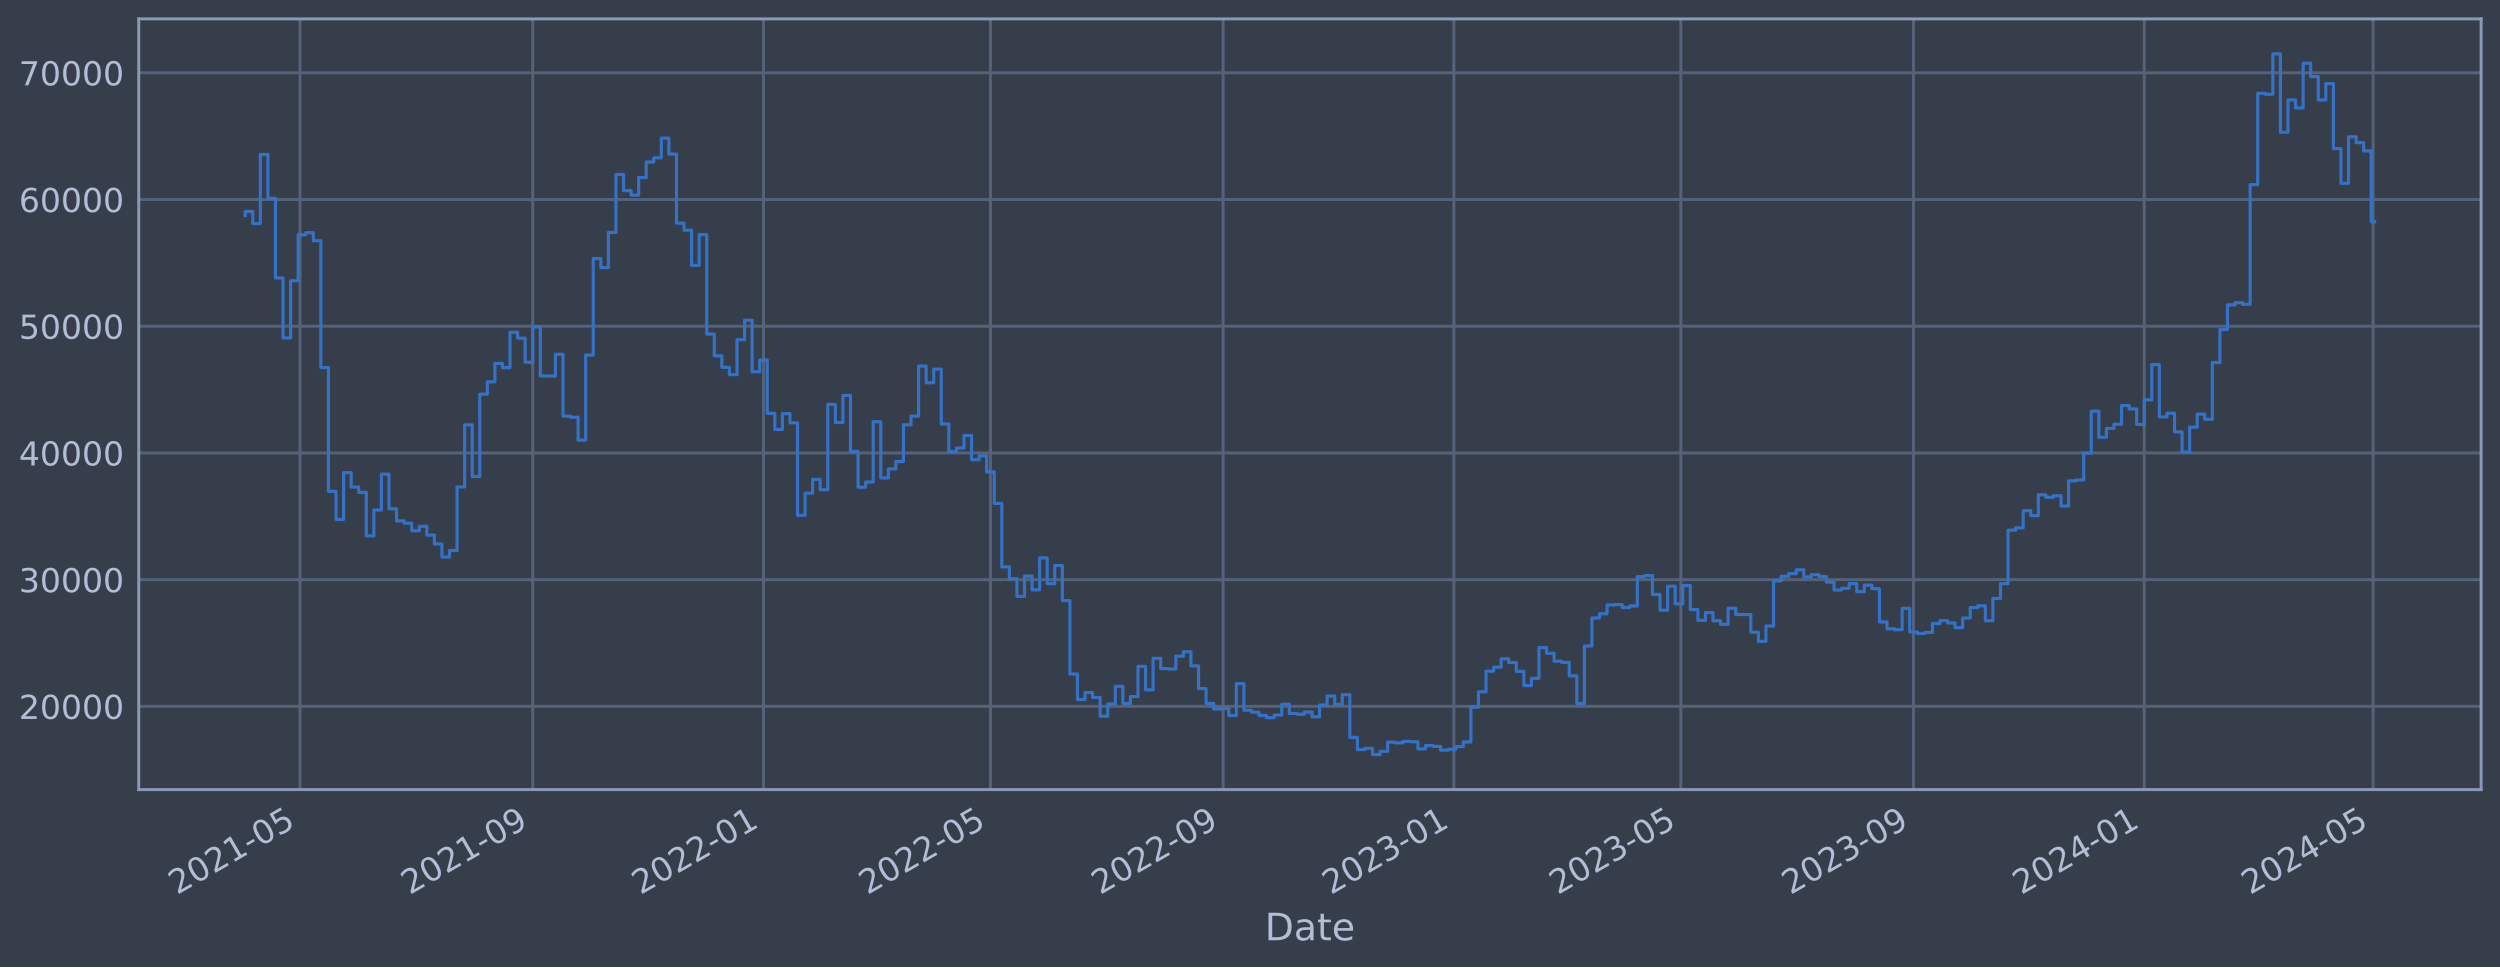
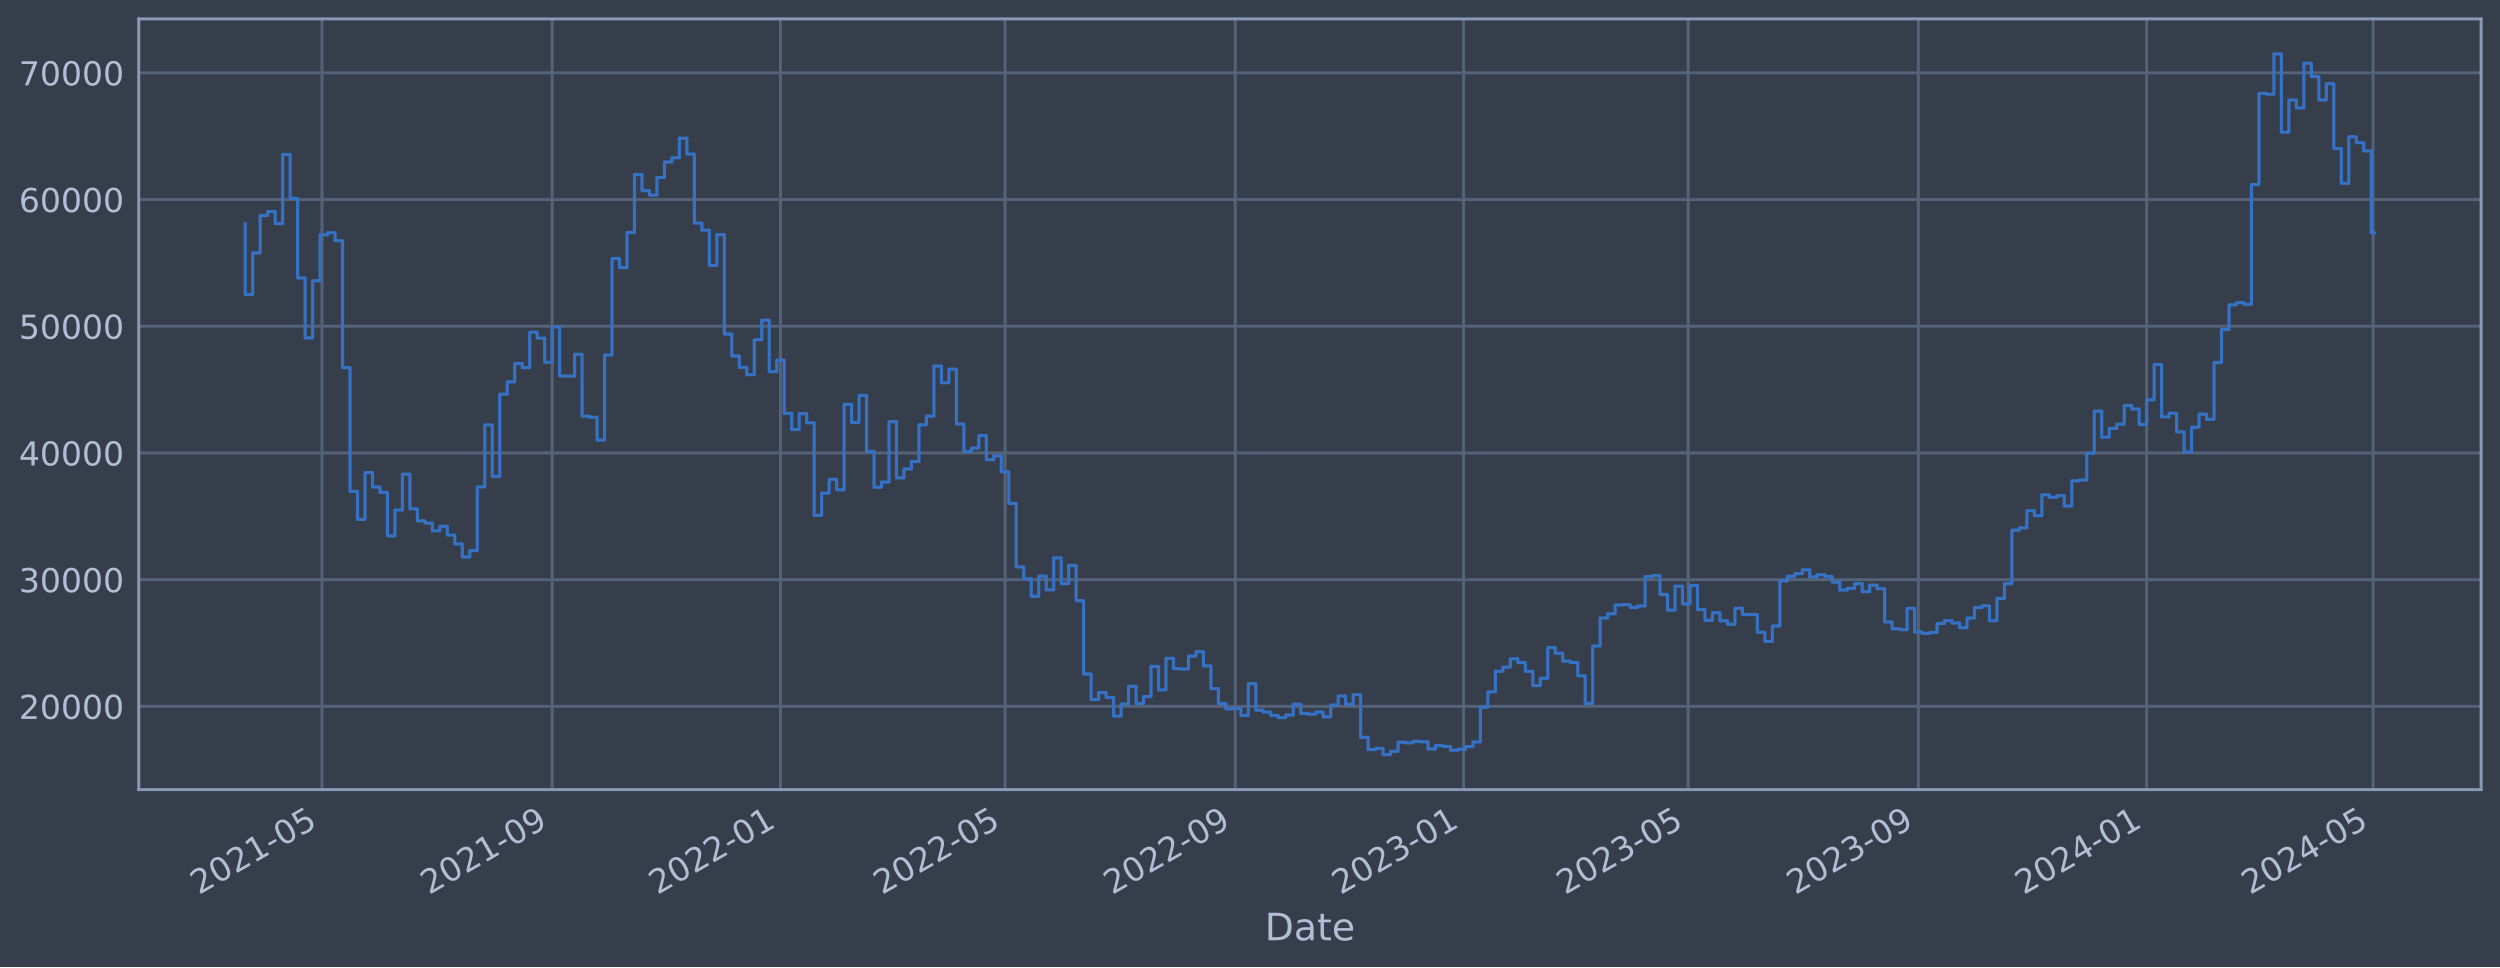
<svg xmlns="http://www.w3.org/2000/svg" xmlns:xlink="http://www.w3.org/1999/xlink" width="952.884pt" height="368.58pt" viewBox="0 0 952.884 368.58" version="1.1">
  <defs>
    <style type="text/css">*{stroke-linejoin: round; stroke-linecap: butt}</style>
  </defs>
  <g id="figure_1">
    <g id="patch_1">
      <path d="M 0 368.58  L 952.884 368.58  L 952.884 0  L 0 0  z " style="fill: #373e4b" />
    </g>
    <g id="axes_1">
      <g id="patch_2">
        <path d="M 52.884 300.96  L 945.684 300.96  L 945.684 7.2  L 52.884 7.2  z " style="fill: #373e4b" />
      </g>
      <g id="matplotlib.axis_1">
        <g id="xtick_1">
          <g id="line2d_1">
-             <path d="M 114.373 300.96  L 114.373 7.2  " clip-path="url(#p93cffb461b)" style="fill: none; stroke: #546379; stroke-width: 1.12; stroke-linecap: square" />
+             <path d="M 122.712 300.96  L 122.712 7.2  " clip-path="url(#p3ef4aa425c)" style="fill: none; stroke: #546379; stroke-width: 1.12; stroke-linecap: square" />
          </g>
          <g id="line2d_2" />
          <g id="text_1">
-             <g style="fill: #b1bed6" transform="translate(67.46941 341.1745) rotate(-30) scale(0.126 -0.126)">
+             <g style="fill: #b1bed6" transform="translate(75.80874 341.1745) rotate(-30) scale(0.126 -0.126)">
              <defs>
                <path id="DejaVuSans-32" d="M 1228 531  L 3431 531  L 3431 0  L 469 0  L 469 531  Q 828 903 1448 1529  Q 2069 2156 2228 2338  Q 2531 2678 2651 2914  Q 2772 3150 2772 3378  Q 2772 3750 2511 3984  Q 2250 4219 1831 4219  Q 1534 4219 1204 4116  Q 875 4013 500 3803  L 500 4441  Q 881 4594 1212 4672  Q 1544 4750 1819 4750  Q 2544 4750 2975 4387  Q 3406 4025 3406 3419  Q 3406 3131 3298 2873  Q 3191 2616 2906 2266  Q 2828 2175 2409 1742  Q 1991 1309 1228 531  z " transform="scale(0.015625)" />
                <path id="DejaVuSans-30" d="M 2034 4250  Q 1547 4250 1301 3770  Q 1056 3291 1056 2328  Q 1056 1369 1301 889  Q 1547 409 2034 409  Q 2525 409 2770 889  Q 3016 1369 3016 2328  Q 3016 3291 2770 3770  Q 2525 4250 2034 4250  z M 2034 4750  Q 2819 4750 3233 4129  Q 3647 3509 3647 2328  Q 3647 1150 3233 529  Q 2819 -91 2034 -91  Q 1250 -91 836 529  Q 422 1150 422 2328  Q 422 3509 836 4129  Q 1250 4750 2034 4750  z " transform="scale(0.015625)" />
                <path id="DejaVuSans-31" d="M 794 531  L 1825 531  L 1825 4091  L 703 3866  L 703 4441  L 1819 4666  L 2450 4666  L 2450 531  L 3481 531  L 3481 0  L 794 0  L 794 531  z " transform="scale(0.015625)" />
                <path id="DejaVuSans-2d" d="M 313 2009  L 1997 2009  L 1997 1497  L 313 1497  L 313 2009  z " transform="scale(0.015625)" />
                <path id="DejaVuSans-35" d="M 691 4666  L 3169 4666  L 3169 4134  L 1269 4134  L 1269 2991  Q 1406 3038 1543 3061  Q 1681 3084 1819 3084  Q 2600 3084 3056 2656  Q 3513 2228 3513 1497  Q 3513 744 3044 326  Q 2575 -91 1722 -91  Q 1428 -91 1123 -41  Q 819 9 494 109  L 494 744  Q 775 591 1075 516  Q 1375 441 1709 441  Q 2250 441 2565 725  Q 2881 1009 2881 1497  Q 2881 1984 2565 2268  Q 2250 2553 1709 2553  Q 1456 2553 1204 2497  Q 953 2441 691 2322  L 691 4666  z " transform="scale(0.015625)" />
              </defs>
              <use xlink:href="#DejaVuSans-32" />
              <use xlink:href="#DejaVuSans-30" x="63.623" />
              <use xlink:href="#DejaVuSans-32" x="127.246" />
              <use xlink:href="#DejaVuSans-31" x="190.869" />
              <use xlink:href="#DejaVuSans-2d" x="254.492" />
              <use xlink:href="#DejaVuSans-30" x="290.576" />
              <use xlink:href="#DejaVuSans-35" x="354.199" />
            </g>
          </g>
        </g>
        <g id="xtick_2">
          <g id="line2d_3">
-             <path d="M 203.048 300.96  L 203.048 7.2  " clip-path="url(#p93cffb461b)" style="fill: none; stroke: #546379; stroke-width: 1.12; stroke-linecap: square" />
+             <path d="M 210.451 300.96  L 210.451 7.2  " clip-path="url(#p3ef4aa425c)" style="fill: none; stroke: #546379; stroke-width: 1.12; stroke-linecap: square" />
          </g>
          <g id="line2d_4" />
          <g id="text_2">
-             <g style="fill: #b1bed6" transform="translate(156.1444 341.1745) rotate(-30) scale(0.126 -0.126)">
+             <g style="fill: #b1bed6" transform="translate(163.5481 341.1745) rotate(-30) scale(0.126 -0.126)">
              <defs>
                <path id="DejaVuSans-39" d="M 703 97  L 703 672  Q 941 559 1184 500  Q 1428 441 1663 441  Q 2288 441 2617 861  Q 2947 1281 2994 2138  Q 2813 1869 2534 1725  Q 2256 1581 1919 1581  Q 1219 1581 811 2004  Q 403 2428 403 3163  Q 403 3881 828 4315  Q 1253 4750 1959 4750  Q 2769 4750 3195 4129  Q 3622 3509 3622 2328  Q 3622 1225 3098 567  Q 2575 -91 1691 -91  Q 1453 -91 1209 -44  Q 966 3 703 97  z M 1959 2075  Q 2384 2075 2632 2365  Q 2881 2656 2881 3163  Q 2881 3666 2632 3958  Q 2384 4250 1959 4250  Q 1534 4250 1286 3958  Q 1038 3666 1038 3163  Q 1038 2656 1286 2365  Q 1534 2075 1959 2075  z " transform="scale(0.015625)" />
              </defs>
              <use xlink:href="#DejaVuSans-32" />
              <use xlink:href="#DejaVuSans-30" x="63.623" />
              <use xlink:href="#DejaVuSans-32" x="127.246" />
              <use xlink:href="#DejaVuSans-31" x="190.869" />
              <use xlink:href="#DejaVuSans-2d" x="254.492" />
              <use xlink:href="#DejaVuSans-30" x="290.576" />
              <use xlink:href="#DejaVuSans-39" x="354.199" />
            </g>
          </g>
        </g>
        <g id="xtick_3">
          <g id="line2d_5">
-             <path d="M 291.002 300.96  L 291.002 7.2  " clip-path="url(#p93cffb461b)" style="fill: none; stroke: #546379; stroke-width: 1.12; stroke-linecap: square" />
+             <path d="M 297.477 300.96  L 297.477 7.2  " clip-path="url(#p3ef4aa425c)" style="fill: none; stroke: #546379; stroke-width: 1.12; stroke-linecap: square" />
          </g>
          <g id="line2d_6" />
          <g id="text_3">
-             <g style="fill: #b1bed6" transform="translate(244.0985 341.1745) rotate(-30) scale(0.126 -0.126)">
+             <g style="fill: #b1bed6" transform="translate(250.5741 341.1745) rotate(-30) scale(0.126 -0.126)">
              <use xlink:href="#DejaVuSans-32" />
              <use xlink:href="#DejaVuSans-30" x="63.623" />
              <use xlink:href="#DejaVuSans-32" x="127.246" />
              <use xlink:href="#DejaVuSans-32" x="190.869" />
              <use xlink:href="#DejaVuSans-2d" x="254.492" />
              <use xlink:href="#DejaVuSans-30" x="290.576" />
              <use xlink:href="#DejaVuSans-31" x="354.199" />
            </g>
          </g>
        </g>
        <g id="xtick_4">
          <g id="line2d_7">
-             <path d="M 377.514 300.96  L 377.514 7.2  " clip-path="url(#p93cffb461b)" style="fill: none; stroke: #546379; stroke-width: 1.12; stroke-linecap: square" />
+             <path d="M 383.077 300.96  L 383.077 7.2  " clip-path="url(#p3ef4aa425c)" style="fill: none; stroke: #546379; stroke-width: 1.12; stroke-linecap: square" />
          </g>
          <g id="line2d_8" />
          <g id="text_4">
-             <g style="fill: #b1bed6" transform="translate(330.6108 341.1745) rotate(-30) scale(0.126 -0.126)">
+             <g style="fill: #b1bed6" transform="translate(336.1734 341.1745) rotate(-30) scale(0.126 -0.126)">
              <use xlink:href="#DejaVuSans-32" />
              <use xlink:href="#DejaVuSans-30" x="63.623" />
              <use xlink:href="#DejaVuSans-32" x="127.246" />
              <use xlink:href="#DejaVuSans-32" x="190.869" />
              <use xlink:href="#DejaVuSans-2d" x="254.492" />
              <use xlink:href="#DejaVuSans-30" x="290.576" />
              <use xlink:href="#DejaVuSans-35" x="354.199" />
            </g>
          </g>
        </g>
        <g id="xtick_5">
          <g id="line2d_9">
-             <path d="M 466.189 300.96  L 466.189 7.2  " clip-path="url(#p93cffb461b)" style="fill: none; stroke: #546379; stroke-width: 1.12; stroke-linecap: square" />
+             <path d="M 470.816 300.96  L 470.816 7.2  " clip-path="url(#p3ef4aa425c)" style="fill: none; stroke: #546379; stroke-width: 1.12; stroke-linecap: square" />
          </g>
          <g id="line2d_10" />
          <g id="text_5">
-             <g style="fill: #b1bed6" transform="translate(419.2858 341.1745) rotate(-30) scale(0.126 -0.126)">
+             <g style="fill: #b1bed6" transform="translate(423.9127 341.1745) rotate(-30) scale(0.126 -0.126)">
              <use xlink:href="#DejaVuSans-32" />
              <use xlink:href="#DejaVuSans-30" x="63.623" />
              <use xlink:href="#DejaVuSans-32" x="127.246" />
              <use xlink:href="#DejaVuSans-32" x="190.869" />
              <use xlink:href="#DejaVuSans-2d" x="254.492" />
              <use xlink:href="#DejaVuSans-30" x="290.576" />
              <use xlink:href="#DejaVuSans-39" x="354.199" />
            </g>
          </g>
        </g>
        <g id="xtick_6">
          <g id="line2d_11">
-             <path d="M 554.143 300.96  L 554.143 7.2  " clip-path="url(#p93cffb461b)" style="fill: none; stroke: #546379; stroke-width: 1.12; stroke-linecap: square" />
+             <path d="M 557.842 300.96  L 557.842 7.2  " clip-path="url(#p3ef4aa425c)" style="fill: none; stroke: #546379; stroke-width: 1.12; stroke-linecap: square" />
          </g>
          <g id="line2d_12" />
          <g id="text_6">
-             <g style="fill: #b1bed6" transform="translate(507.2399 341.1745) rotate(-30) scale(0.126 -0.126)">
+             <g style="fill: #b1bed6" transform="translate(510.9387 341.1745) rotate(-30) scale(0.126 -0.126)">
              <defs>
                <path id="DejaVuSans-33" d="M 2597 2516  Q 3050 2419 3304 2112  Q 3559 1806 3559 1356  Q 3559 666 3084 287  Q 2609 -91 1734 -91  Q 1441 -91 1130 -33  Q 819 25 488 141  L 488 750  Q 750 597 1062 519  Q 1375 441 1716 441  Q 2309 441 2620 675  Q 2931 909 2931 1356  Q 2931 1769 2642 2001  Q 2353 2234 1838 2234  L 1294 2234  L 1294 2753  L 1863 2753  Q 2328 2753 2575 2939  Q 2822 3125 2822 3475  Q 2822 3834 2567 4026  Q 2313 4219 1838 4219  Q 1578 4219 1281 4162  Q 984 4106 628 3988  L 628 4550  Q 988 4650 1302 4700  Q 1616 4750 1894 4750  Q 2613 4750 3031 4423  Q 3450 4097 3450 3541  Q 3450 3153 3228 2886  Q 3006 2619 2597 2516  z " transform="scale(0.015625)" />
              </defs>
              <use xlink:href="#DejaVuSans-32" />
              <use xlink:href="#DejaVuSans-30" x="63.623" />
              <use xlink:href="#DejaVuSans-32" x="127.246" />
              <use xlink:href="#DejaVuSans-33" x="190.869" />
              <use xlink:href="#DejaVuSans-2d" x="254.492" />
              <use xlink:href="#DejaVuSans-30" x="290.576" />
              <use xlink:href="#DejaVuSans-31" x="354.199" />
            </g>
          </g>
        </g>
        <g id="xtick_7">
          <g id="line2d_13">
-             <path d="M 640.655 300.96  L 640.655 7.2  " clip-path="url(#p93cffb461b)" style="fill: none; stroke: #546379; stroke-width: 1.12; stroke-linecap: square" />
+             <path d="M 643.441 300.96  L 643.441 7.2  " clip-path="url(#p3ef4aa425c)" style="fill: none; stroke: #546379; stroke-width: 1.12; stroke-linecap: square" />
          </g>
          <g id="line2d_14" />
          <g id="text_7">
-             <g style="fill: #b1bed6" transform="translate(593.7521 341.1745) rotate(-30) scale(0.126 -0.126)">
+             <g style="fill: #b1bed6" transform="translate(596.5381 341.1745) rotate(-30) scale(0.126 -0.126)">
              <use xlink:href="#DejaVuSans-32" />
              <use xlink:href="#DejaVuSans-30" x="63.623" />
              <use xlink:href="#DejaVuSans-32" x="127.246" />
              <use xlink:href="#DejaVuSans-33" x="190.869" />
              <use xlink:href="#DejaVuSans-2d" x="254.492" />
              <use xlink:href="#DejaVuSans-30" x="290.576" />
              <use xlink:href="#DejaVuSans-35" x="354.199" />
            </g>
          </g>
        </g>
        <g id="xtick_8">
          <g id="line2d_15">
-             <path d="M 729.33 300.96  L 729.33 7.2  " clip-path="url(#p93cffb461b)" style="fill: none; stroke: #546379; stroke-width: 1.12; stroke-linecap: square" />
+             <path d="M 731.181 300.96  L 731.181 7.2  " clip-path="url(#p3ef4aa425c)" style="fill: none; stroke: #546379; stroke-width: 1.12; stroke-linecap: square" />
          </g>
          <g id="line2d_16" />
          <g id="text_8">
-             <g style="fill: #b1bed6" transform="translate(682.4271 341.1745) rotate(-30) scale(0.126 -0.126)">
+             <g style="fill: #b1bed6" transform="translate(684.2774 341.1745) rotate(-30) scale(0.126 -0.126)">
              <use xlink:href="#DejaVuSans-32" />
              <use xlink:href="#DejaVuSans-30" x="63.623" />
              <use xlink:href="#DejaVuSans-32" x="127.246" />
              <use xlink:href="#DejaVuSans-33" x="190.869" />
              <use xlink:href="#DejaVuSans-2d" x="254.492" />
              <use xlink:href="#DejaVuSans-30" x="290.576" />
              <use xlink:href="#DejaVuSans-39" x="354.199" />
            </g>
          </g>
        </g>
        <g id="xtick_9">
          <g id="line2d_17">
-             <path d="M 817.284 300.96  L 817.284 7.2  " clip-path="url(#p93cffb461b)" style="fill: none; stroke: #546379; stroke-width: 1.12; stroke-linecap: square" />
+             <path d="M 818.207 300.96  L 818.207 7.2  " clip-path="url(#p3ef4aa425c)" style="fill: none; stroke: #546379; stroke-width: 1.12; stroke-linecap: square" />
          </g>
          <g id="line2d_18" />
          <g id="text_9">
-             <g style="fill: #b1bed6" transform="translate(770.3812 341.1745) rotate(-30) scale(0.126 -0.126)">
+             <g style="fill: #b1bed6" transform="translate(771.3034 341.1745) rotate(-30) scale(0.126 -0.126)">
              <defs>
                <path id="DejaVuSans-34" d="M 2419 4116  L 825 1625  L 2419 1625  L 2419 4116  z M 2253 4666  L 3047 4666  L 3047 1625  L 3713 1625  L 3713 1100  L 3047 1100  L 3047 0  L 2419 0  L 2419 1100  L 313 1100  L 313 1709  L 2253 4666  z " transform="scale(0.015625)" />
              </defs>
              <use xlink:href="#DejaVuSans-32" />
              <use xlink:href="#DejaVuSans-30" x="63.623" />
              <use xlink:href="#DejaVuSans-32" x="127.246" />
              <use xlink:href="#DejaVuSans-34" x="190.869" />
              <use xlink:href="#DejaVuSans-2d" x="254.492" />
              <use xlink:href="#DejaVuSans-30" x="290.576" />
              <use xlink:href="#DejaVuSans-31" x="354.199" />
            </g>
          </g>
        </g>
        <g id="xtick_10">
          <g id="line2d_19">
-             <path d="M 904.518 300.96  L 904.518 7.2  " clip-path="url(#p93cffb461b)" style="fill: none; stroke: #546379; stroke-width: 1.12; stroke-linecap: square" />
+             <path d="M 904.519 300.96  L 904.519 7.2  " clip-path="url(#p3ef4aa425c)" style="fill: none; stroke: #546379; stroke-width: 1.12; stroke-linecap: square" />
          </g>
          <g id="line2d_20" />
          <g id="text_10">
-             <g style="fill: #b1bed6" transform="translate(857.6144 341.1745) rotate(-30) scale(0.126 -0.126)">
+             <g style="fill: #b1bed6" transform="translate(857.6161 341.1745) rotate(-30) scale(0.126 -0.126)">
              <use xlink:href="#DejaVuSans-32" />
              <use xlink:href="#DejaVuSans-30" x="63.623" />
              <use xlink:href="#DejaVuSans-32" x="127.246" />
              <use xlink:href="#DejaVuSans-34" x="190.869" />
              <use xlink:href="#DejaVuSans-2d" x="254.492" />
              <use xlink:href="#DejaVuSans-30" x="290.576" />
              <use xlink:href="#DejaVuSans-35" x="354.199" />
            </g>
          </g>
        </g>
        <g id="text_11">
          <g style="fill: #b1bed6" transform="translate(482.0746 358.3856) scale(0.144 -0.144)">
            <defs>
              <path id="DejaVuSans-44" d="M 1259 4147  L 1259 519  L 2022 519  Q 2988 519 3436 956  Q 3884 1394 3884 2338  Q 3884 3275 3436 3711  Q 2988 4147 2022 4147  L 1259 4147  z M 628 4666  L 1925 4666  Q 3281 4666 3915 4102  Q 4550 3538 4550 2338  Q 4550 1131 3912 565  Q 3275 0 1925 0  L 628 0  L 628 4666  z " transform="scale(0.015625)" />
              <path id="DejaVuSans-61" d="M 2194 1759  Q 1497 1759 1228 1600  Q 959 1441 959 1056  Q 959 750 1161 570  Q 1363 391 1709 391  Q 2188 391 2477 730  Q 2766 1069 2766 1631  L 2766 1759  L 2194 1759  z M 3341 1997  L 3341 0  L 2766 0  L 2766 531  Q 2569 213 2275 61  Q 1981 -91 1556 -91  Q 1019 -91 701 211  Q 384 513 384 1019  Q 384 1609 779 1909  Q 1175 2209 1959 2209  L 2766 2209  L 2766 2266  Q 2766 2663 2505 2880  Q 2244 3097 1772 3097  Q 1472 3097 1187 3025  Q 903 2953 641 2809  L 641 3341  Q 956 3463 1253 3523  Q 1550 3584 1831 3584  Q 2591 3584 2966 3190  Q 3341 2797 3341 1997  z " transform="scale(0.015625)" />
              <path id="DejaVuSans-74" d="M 1172 4494  L 1172 3500  L 2356 3500  L 2356 3053  L 1172 3053  L 1172 1153  Q 1172 725 1289 603  Q 1406 481 1766 481  L 2356 481  L 2356 0  L 1766 0  Q 1100 0 847 248  Q 594 497 594 1153  L 594 3053  L 172 3053  L 172 3500  L 594 3500  L 594 4494  L 1172 4494  z " transform="scale(0.015625)" />
              <path id="DejaVuSans-65" d="M 3597 1894  L 3597 1613  L 953 1613  Q 991 1019 1311 708  Q 1631 397 2203 397  Q 2534 397 2845 478  Q 3156 559 3463 722  L 3463 178  Q 3153 47 2828 -22  Q 2503 -91 2169 -91  Q 1331 -91 842 396  Q 353 884 353 1716  Q 353 2575 817 3079  Q 1281 3584 2069 3584  Q 2775 3584 3186 3129  Q 3597 2675 3597 1894  z M 3022 2063  Q 3016 2534 2758 2815  Q 2500 3097 2075 3097  Q 1594 3097 1305 2825  Q 1016 2553 972 2059  L 3022 2063  z " transform="scale(0.015625)" />
            </defs>
            <use xlink:href="#DejaVuSans-44" />
            <use xlink:href="#DejaVuSans-61" x="77.002" />
            <use xlink:href="#DejaVuSans-74" x="138.281" />
            <use xlink:href="#DejaVuSans-65" x="177.49" />
          </g>
        </g>
      </g>
      <g id="matplotlib.axis_2">
        <g id="ytick_1">
          <g id="line2d_21">
-             <path d="M 52.884 269.229  L 945.684 269.229  " clip-path="url(#p93cffb461b)" style="fill: none; stroke: #546379; stroke-width: 1.12; stroke-linecap: square" />
+             <path d="M 52.884 269.229  L 945.684 269.229  " clip-path="url(#p3ef4aa425c)" style="fill: none; stroke: #546379; stroke-width: 1.12; stroke-linecap: square" />
          </g>
          <g id="line2d_22" />
          <g id="text_12">
            <g style="fill: #b1bed6" transform="translate(7.2 274.0162) scale(0.126 -0.126)">
              <use xlink:href="#DejaVuSans-32" />
              <use xlink:href="#DejaVuSans-30" x="63.623" />
              <use xlink:href="#DejaVuSans-30" x="127.246" />
              <use xlink:href="#DejaVuSans-30" x="190.869" />
              <use xlink:href="#DejaVuSans-30" x="254.492" />
            </g>
          </g>
        </g>
        <g id="ytick_2">
          <g id="line2d_23">
-             <path d="M 52.884 220.932  L 945.684 220.932  " clip-path="url(#p93cffb461b)" style="fill: none; stroke: #546379; stroke-width: 1.12; stroke-linecap: square" />
+             <path d="M 52.884 220.932  L 945.684 220.932  " clip-path="url(#p3ef4aa425c)" style="fill: none; stroke: #546379; stroke-width: 1.12; stroke-linecap: square" />
          </g>
          <g id="line2d_24" />
          <g id="text_13">
            <g style="fill: #b1bed6" transform="translate(7.2 225.7194) scale(0.126 -0.126)">
              <use xlink:href="#DejaVuSans-33" />
              <use xlink:href="#DejaVuSans-30" x="63.623" />
              <use xlink:href="#DejaVuSans-30" x="127.246" />
              <use xlink:href="#DejaVuSans-30" x="190.869" />
              <use xlink:href="#DejaVuSans-30" x="254.492" />
            </g>
          </g>
        </g>
        <g id="ytick_3">
          <g id="line2d_25">
-             <path d="M 52.884 172.636  L 945.684 172.636  " clip-path="url(#p93cffb461b)" style="fill: none; stroke: #546379; stroke-width: 1.12; stroke-linecap: square" />
+             <path d="M 52.884 172.636  L 945.684 172.636  " clip-path="url(#p3ef4aa425c)" style="fill: none; stroke: #546379; stroke-width: 1.12; stroke-linecap: square" />
          </g>
          <g id="line2d_26" />
          <g id="text_14">
            <g style="fill: #b1bed6" transform="translate(7.2 177.4226) scale(0.126 -0.126)">
              <use xlink:href="#DejaVuSans-34" />
              <use xlink:href="#DejaVuSans-30" x="63.623" />
              <use xlink:href="#DejaVuSans-30" x="127.246" />
              <use xlink:href="#DejaVuSans-30" x="190.869" />
              <use xlink:href="#DejaVuSans-30" x="254.492" />
            </g>
          </g>
        </g>
        <g id="ytick_4">
          <g id="line2d_27">
-             <path d="M 52.884 124.339  L 945.684 124.339  " clip-path="url(#p93cffb461b)" style="fill: none; stroke: #546379; stroke-width: 1.12; stroke-linecap: square" />
+             <path d="M 52.884 124.339  L 945.684 124.339  " clip-path="url(#p3ef4aa425c)" style="fill: none; stroke: #546379; stroke-width: 1.12; stroke-linecap: square" />
          </g>
          <g id="line2d_28" />
          <g id="text_15">
            <g style="fill: #b1bed6" transform="translate(7.2 129.1258) scale(0.126 -0.126)">
              <use xlink:href="#DejaVuSans-35" />
              <use xlink:href="#DejaVuSans-30" x="63.623" />
              <use xlink:href="#DejaVuSans-30" x="127.246" />
              <use xlink:href="#DejaVuSans-30" x="190.869" />
              <use xlink:href="#DejaVuSans-30" x="254.492" />
            </g>
          </g>
        </g>
        <g id="ytick_5">
          <g id="line2d_29">
-             <path d="M 52.884 76.042  L 945.684 76.042  " clip-path="url(#p93cffb461b)" style="fill: none; stroke: #546379; stroke-width: 1.12; stroke-linecap: square" />
+             <path d="M 52.884 76.042  L 945.684 76.042  " clip-path="url(#p3ef4aa425c)" style="fill: none; stroke: #546379; stroke-width: 1.12; stroke-linecap: square" />
          </g>
          <g id="line2d_30" />
          <g id="text_16">
            <g style="fill: #b1bed6" transform="translate(7.2 80.82899) scale(0.126 -0.126)">
              <defs>
                <path id="DejaVuSans-36" d="M 2113 2584  Q 1688 2584 1439 2293  Q 1191 2003 1191 1497  Q 1191 994 1439 701  Q 1688 409 2113 409  Q 2538 409 2786 701  Q 3034 994 3034 1497  Q 3034 2003 2786 2293  Q 2538 2584 2113 2584  z M 3366 4563  L 3366 3988  Q 3128 4100 2886 4159  Q 2644 4219 2406 4219  Q 1781 4219 1451 3797  Q 1122 3375 1075 2522  Q 1259 2794 1537 2939  Q 1816 3084 2150 3084  Q 2853 3084 3261 2657  Q 3669 2231 3669 1497  Q 3669 778 3244 343  Q 2819 -91 2113 -91  Q 1303 -91 875 529  Q 447 1150 447 2328  Q 447 3434 972 4092  Q 1497 4750 2381 4750  Q 2619 4750 2861 4703  Q 3103 4656 3366 4563  z " transform="scale(0.015625)" />
              </defs>
              <use xlink:href="#DejaVuSans-36" />
              <use xlink:href="#DejaVuSans-30" x="63.623" />
              <use xlink:href="#DejaVuSans-30" x="127.246" />
              <use xlink:href="#DejaVuSans-30" x="190.869" />
              <use xlink:href="#DejaVuSans-30" x="254.492" />
            </g>
          </g>
        </g>
        <g id="ytick_6">
          <g id="line2d_31">
-             <path d="M 52.884 27.745  L 945.684 27.745  " clip-path="url(#p93cffb461b)" style="fill: none; stroke: #546379; stroke-width: 1.12; stroke-linecap: square" />
+             <path d="M 52.884 27.745  L 945.684 27.745  " clip-path="url(#p3ef4aa425c)" style="fill: none; stroke: #546379; stroke-width: 1.12; stroke-linecap: square" />
          </g>
          <g id="line2d_32" />
          <g id="text_17">
            <g style="fill: #b1bed6" transform="translate(7.2 32.5322) scale(0.126 -0.126)">
              <defs>
                <path id="DejaVuSans-37" d="M 525 4666  L 3525 4666  L 3525 4397  L 1831 0  L 1172 0  L 2766 4134  L 525 4134  L 525 4666  z " transform="scale(0.015625)" />
              </defs>
              <use xlink:href="#DejaVuSans-37" />
              <use xlink:href="#DejaVuSans-30" x="63.623" />
              <use xlink:href="#DejaVuSans-30" x="127.246" />
              <use xlink:href="#DejaVuSans-30" x="190.869" />
              <use xlink:href="#DejaVuSans-30" x="254.492" />
            </g>
          </g>
        </g>
      </g>
      <g id="line2d_33">
-         <path d="M 93.466 82.142  L 93.466 80.61  L 96.349 80.61  L 96.349 85.206  L 99.233 85.206  L 99.233 58.875  L 102.117 58.875  L 102.117 75.621  L 105.001 75.621  L 105.001 105.943  L 107.884 105.943  L 107.884 128.803  L 110.768 128.803  L 110.768 107.028  L 113.652 107.028  L 113.652 89.501  L 116.535 89.501  L 116.535 88.694  L 119.419 88.694  L 119.419 91.738  L 122.303 91.738  L 122.303 140.1  L 125.187 140.1  L 125.187 187.297  L 128.07 187.297  L 128.07 197.969  L 130.954 197.969  L 130.954 180.144  L 133.838 180.144  L 133.838 185.625  L 136.722 185.625  L 136.722 187.678  L 139.605 187.678  L 139.605 204.269  L 142.489 204.269  L 142.489 194.394  L 145.373 194.394  L 145.373 180.726  L 148.257 180.726  L 148.257 193.923  L 151.14 193.923  L 151.14 198.526  L 154.024 198.526  L 154.024 199.408  L 156.908 199.408  L 156.908 202.305  L 159.792 202.305  L 159.792 200.595  L 162.675 200.595  L 162.675 203.953  L 165.559 203.953  L 165.559 207.339  L 168.443 207.339  L 168.443 212.319  L 171.327 212.319  L 171.327 209.834  L 174.21 209.834  L 174.21 185.588  L 177.094 185.588  L 177.094 161.942  L 179.978 161.942  L 179.978 181.628  L 182.862 181.628  L 182.862 150.254  L 185.745 150.254  L 185.745 145.534  L 188.629 145.534  L 188.629 138.555  L 191.513 138.555  L 191.513 140.109  L 194.396 140.109  L 194.396 126.64  L 197.28 126.64  L 197.28 128.894  L 200.164 128.894  L 200.164 138.075  L 203.048 138.075  L 203.048 124.593  L 205.931 124.593  L 205.931 143.279  L 211.699 143.372  L 211.699 135.035  L 214.583 135.035  L 214.583 158.622  L 217.466 158.622  L 217.466 159.037  L 220.35 159.037  L 220.35 167.752  L 223.234 167.752  L 223.234 135.316  L 226.118 135.316  L 226.118 98.53  L 229.001 98.53  L 229.001 101.998  L 231.885 101.998  L 231.885 88.61  L 234.769 88.61  L 234.769 66.52  L 237.653 66.52  L 237.653 72.675  L 240.536 72.675  L 240.536 74.375  L 243.42 74.375  L 243.42 67.68  L 246.304 67.68  L 246.304 61.771  L 249.188 61.771  L 249.188 60.137  L 252.071 60.137  L 252.071 52.672  L 254.955 52.672  L 254.955 58.731  L 257.839 58.731  L 257.839 85.059  L 260.723 85.059  L 260.723 87.738  L 263.606 87.738  L 263.606 101.151  L 266.49 101.151  L 266.49 89.421  L 269.374 89.421  L 269.374 127.331  L 272.257 127.331  L 272.257 135.642  L 275.141 135.642  L 275.141 140.001  L 278.025 140.001  L 278.025 142.819  L 280.909 142.819  L 280.909 129.484  L 283.792 129.484  L 283.792 122.065  L 286.676 122.065  L 286.676 141.683  L 289.56 141.683  L 289.56 137.244  L 292.444 137.244  L 292.444 157.564  L 295.327 157.564  L 295.327 163.705  L 298.211 163.705  L 298.211 157.667  L 301.095 157.667  L 301.095 161.134  L 303.979 161.134  L 303.979 196.439  L 306.862 196.439  L 306.862 187.977  L 309.746 187.977  L 309.746 182.688  L 312.63 182.688  L 312.63 186.678  L 315.514 186.678  L 315.514 154.118  L 318.397 154.118  L 318.397 161.038  L 321.281 161.038  L 321.281 150.727  L 324.165 150.727  L 324.165 172.08  L 327.049 172.08  L 327.049 185.717  L 329.932 185.717  L 329.932 183.722  L 332.816 183.722  L 332.816 160.733  L 335.7 160.733  L 335.7 182.138  L 338.584 182.138  L 338.584 178.716  L 341.467 178.716  L 341.467 175.916  L 344.351 175.916  L 344.351 161.902  L 347.235 161.902  L 347.235 158.605  L 350.118 158.605  L 350.118 139.511  L 353.002 139.511  L 353.002 145.883  L 355.886 145.883  L 355.886 140.705  L 358.77 140.705  L 358.77 161.629  L 361.653 161.629  L 361.653 172.142  L 364.537 172.142  L 364.537 170.758  L 367.421 170.758  L 367.421 165.991  L 370.305 165.991  L 370.305 175.217  L 373.188 175.217  L 373.188 173.746  L 376.072 173.746  L 376.072 179.829  L 378.956 179.829  L 378.956 191.891  L 381.84 191.891  L 381.84 216.084  L 384.723 216.084  L 384.723 220.572  L 387.607 220.572  L 387.607 227.303  L 390.491 227.303  L 390.491 219.585  L 393.375 219.585  L 393.375 224.825  L 396.258 224.825  L 396.258 212.647  L 399.142 212.647  L 399.142 222.469  L 402.026 222.469  L 402.026 215.534  L 404.91 215.534  L 404.91 228.928  L 407.793 228.928  L 407.793 256.91  L 410.677 256.91  L 410.677 266.619  L 413.561 266.619  L 413.561 263.973  L 416.445 263.973  L 416.445 265.838  L 419.328 265.838  L 419.328 272.964  L 422.212 272.964  L 422.212 268.351  L 425.096 268.351  L 425.096 261.586  L 427.979 261.586  L 427.979 268.149  L 430.863 268.149  L 430.863 265.49  L 433.747 265.49  L 433.747 253.996  L 436.631 253.996  L 436.631 262.947  L 439.514 262.947  L 439.514 250.915  L 442.398 250.915  L 442.398 254.828  L 445.282 254.828  L 445.282 254.995  L 448.166 254.995  L 448.166 250.104  L 451.049 250.104  L 451.049 248.39  L 453.933 248.39  L 453.933 253.803  L 456.817 253.803  L 456.817 262.453  L 459.701 262.453  L 459.701 268.102  L 462.584 268.102  L 462.584 270.229  L 465.468 270.229  L 465.468 270.026  L 468.352 270.026  L 468.352 272.706  L 471.236 272.706  L 471.236 260.562  L 474.119 260.562  L 474.119 270.704  L 477.003 270.704  L 477.003 271.44  L 479.887 271.44  L 479.887 272.704  L 482.771 272.704  L 482.771 273.552  L 485.654 273.552  L 485.654 272.539  L 488.538 272.539  L 488.538 268.419  L 491.422 268.419  L 491.422 271.925  L 494.306 271.925  L 494.306 272.207  L 497.189 272.207  L 497.189 271.407  L 500.073 271.407  L 500.073 273.231  L 502.957 273.231  L 502.957 268.74  L 505.84 268.74  L 505.84 265.287  L 508.724 265.287  L 508.724 268.485  L 511.608 268.485  L 511.608 264.784  L 514.492 264.784  L 514.492 281.061  L 517.375 281.061  L 517.375 285.708  L 520.259 285.708  L 520.259 285.248  L 523.143 285.248  L 523.143 287.607  L 526.027 287.607  L 526.027 286.358  L 528.91 286.358  L 528.91 282.894  L 531.794 282.894  L 531.794 283.15  L 534.678 283.15  L 534.678 282.585  L 537.562 282.585  L 537.562 282.719  L 540.445 282.719  L 540.445 285.468  L 543.329 285.468  L 543.329 284.179  L 546.213 284.179  L 546.213 284.5  L 549.097 284.5  L 549.097 285.943  L 551.98 285.943  L 551.98 285.584  L 554.864 285.584  L 554.864 284.557  L 557.748 284.557  L 557.748 282.791  L 560.632 282.791  L 560.632 269.551  L 563.515 269.551  L 563.515 263.698  L 566.399 263.698  L 566.399 255.839  L 569.283 255.839  L 569.283 254.307  L 572.167 254.307  L 572.167 251.09  L 575.05 251.09  L 575.05 252.545  L 577.934 252.545  L 577.934 255.881  L 580.818 255.881  L 580.818 261.315  L 583.701 261.315  L 583.701 258.547  L 586.585 258.547  L 586.585 246.81  L 589.469 246.81  L 589.469 249.014  L 592.353 249.014  L 592.353 252.02  L 595.236 252.02  L 595.236 252.483  L 598.12 252.483  L 598.12 257.587  L 601.004 257.587  L 601.004 268.143  L 603.888 268.143  L 603.888 246.204  L 606.771 246.204  L 606.771 235.54  L 609.655 235.54  L 609.655 233.942  L 612.539 233.942  L 612.539 230.592  L 615.423 230.592  L 615.423 230.432  L 618.306 230.432  L 618.306 231.547  L 621.19 231.547  L 621.19 230.951  L 624.074 230.951  L 624.074 219.797  L 626.958 219.797  L 626.958 219.39  L 629.841 219.39  L 629.841 226.585  L 632.725 226.585  L 632.725 232.569  L 635.609 232.569  L 635.609 223.442  L 638.493 223.442  L 638.493 230.173  L 641.376 230.173  L 641.376 223.176  L 644.26 223.176  L 644.26 232.33  L 647.144 232.33  L 647.144 236.455  L 650.028 236.455  L 650.028 233.498  L 652.911 233.498  L 652.911 236.597  L 655.795 236.597  L 655.795 237.946  L 658.679 237.946  L 658.679 231.825  L 661.562 231.825  L 661.562 234.205  L 667.33 234.245  L 667.33 240.962  L 670.214 240.962  L 670.214 244.467  L 673.097 244.467  L 673.097 238.623  L 675.981 238.623  L 675.981 221.397  L 678.865 221.397  L 678.865 219.644  L 681.749 219.644  L 681.749 218.655  L 684.632 218.655  L 684.632 217.19  L 687.516 217.19  L 687.516 219.896  L 690.4 219.896  L 690.4 219.041  L 693.284 219.041  L 693.284 219.772  L 696.167 219.772  L 696.167 221.887  L 699.051 221.887  L 699.051 224.9  L 701.935 224.9  L 701.935 224.235  L 704.819 224.235  L 704.819 222.46  L 707.702 222.46  L 707.702 225.53  L 710.586 225.53  L 710.586 223.029  L 713.47 223.029  L 713.47 224.391  L 716.354 224.391  L 716.354 237.054  L 719.237 237.054  L 719.237 239.655  L 722.121 239.655  L 722.121 240.012  L 725.005 240.012  L 725.005 231.89  L 727.889 231.89  L 727.889 240.883  L 730.772 240.883  L 730.772 241.442  L 733.656 241.442  L 733.656 241.058  L 736.54 241.058  L 736.54 237.662  L 739.423 237.662  L 739.423 236.562  L 742.307 236.562  L 742.307 237.441  L 745.191 237.441  L 745.191 239.223  L 748.075 239.223  L 748.075 235.564  L 750.958 235.564  L 750.958 231.569  L 753.842 231.569  L 753.842 230.895  L 756.726 230.895  L 756.726 236.587  L 759.61 236.587  L 759.61 228.093  L 762.493 228.093  L 762.493 222.465  L 765.377 222.465  L 765.377 202.084  L 768.261 202.084  L 768.261 201.176  L 771.145 201.176  L 771.145 194.656  L 774.028 194.656  L 774.028 196.55  L 776.912 196.55  L 776.912 188.592  L 779.796 188.592  L 779.796 189.552  L 782.68 189.552  L 782.68 188.939  L 785.563 188.939  L 785.563 192.877  L 788.447 192.877  L 788.447 183.256  L 791.331 183.256  L 791.331 182.935  L 794.215 182.935  L 794.215 172.751  L 797.098 172.751  L 797.098 156.704  L 799.982 156.704  L 799.982 166.655  L 802.866 166.655  L 802.866 163.292  L 805.75 163.292  L 805.75 161.708  L 808.633 161.708  L 808.633 154.561  L 811.517 154.561  L 811.517 155.873  L 814.401 155.873  L 814.401 161.77  L 817.284 161.77  L 817.284 152.399  L 820.168 152.399  L 820.168 138.961  L 823.052 138.961  L 823.052 158.9  L 825.936 158.9  L 825.936 157.507  L 828.819 157.507  L 828.819 164.621  L 831.703 164.621  L 831.703 172.305  L 834.587 172.305  L 834.587 162.827  L 837.471 162.827  L 837.471 157.851  L 840.354 157.851  L 840.354 159.821  L 843.238 159.821  L 843.238 138.178  L 846.122 138.178  L 846.122 125.598  L 849.006 125.598  L 849.006 116.199  L 851.889 116.199  L 851.889 115.342  L 854.773 115.342  L 854.773 115.994  L 857.657 115.994  L 857.657 70.379  L 860.541 70.379  L 860.541 35.581  L 863.424 35.581  L 863.424 35.922  L 866.308 35.922  L 866.308 20.553  L 869.192 20.553  L 869.192 50.427  L 872.076 50.427  L 872.076 38.094  L 874.959 38.094  L 874.959 41.141  L 877.843 41.141  L 877.843 24.1  L 880.727 24.1  L 880.727 29.188  L 883.611 29.188  L 883.611 38.093  L 886.494 38.093  L 886.494 31.89  L 889.378 31.89  L 889.378 56.628  L 892.262 56.628  L 892.262 69.858  L 895.145 69.858  L 895.145 52.136  L 898.029 52.136  L 898.029 54.375  L 900.913 54.375  L 900.913 57.531  L 903.797 57.531  L 903.797 84.484  L 905.102 84.484  L 905.102 84.484  " clip-path="url(#p93cffb461b)" style="fill: none; stroke: #3572c6; stroke-width: 1.2; stroke-linecap: square" />
+         <path d="M 93.466 85.287  L 93.466 112.225  L 96.319 112.225  L 96.319 96.405  L 99.172 96.405  L 99.172 82.142  L 102.026 82.142  L 102.026 80.61  L 104.879 80.61  L 104.879 85.206  L 107.732 85.206  L 107.732 58.875  L 110.585 58.875  L 110.585 75.621  L 113.439 75.621  L 113.439 105.943  L 116.292 105.943  L 116.292 128.803  L 119.145 128.803  L 119.145 107.028  L 121.999 107.028  L 121.999 89.501  L 124.852 89.501  L 124.852 88.694  L 127.705 88.694  L 127.705 91.738  L 130.559 91.738  L 130.559 140.1  L 133.412 140.1  L 133.412 187.297  L 136.265 187.297  L 136.265 197.969  L 139.119 197.969  L 139.119 180.144  L 141.972 180.144  L 141.972 185.625  L 144.825 185.625  L 144.825 187.678  L 147.678 187.678  L 147.678 204.269  L 150.532 204.269  L 150.532 194.394  L 153.385 194.394  L 153.385 180.726  L 156.238 180.726  L 156.238 193.923  L 159.092 193.923  L 159.092 198.526  L 161.945 198.526  L 161.945 199.408  L 164.798 199.408  L 164.798 202.305  L 167.652 202.305  L 167.652 200.595  L 170.505 200.595  L 170.505 203.953  L 173.358 203.953  L 173.358 207.339  L 176.212 207.339  L 176.212 212.319  L 179.065 212.319  L 179.065 209.834  L 181.918 209.834  L 181.918 185.588  L 184.772 185.588  L 184.772 161.942  L 187.625 161.942  L 187.625 181.628  L 190.478 181.628  L 190.478 150.254  L 193.331 150.254  L 193.331 145.534  L 196.185 145.534  L 196.185 138.555  L 199.038 138.555  L 199.038 140.109  L 201.891 140.109  L 201.891 126.64  L 204.745 126.64  L 204.745 128.894  L 207.598 128.894  L 207.598 138.075  L 210.451 138.075  L 210.451 124.593  L 213.305 124.593  L 213.305 143.279  L 219.011 143.372  L 219.011 135.035  L 221.865 135.035  L 221.865 158.622  L 224.718 158.622  L 224.718 159.037  L 227.571 159.037  L 227.571 167.752  L 230.425 167.752  L 230.425 135.316  L 233.278 135.316  L 233.278 98.53  L 236.131 98.53  L 236.131 101.998  L 238.984 101.998  L 238.984 88.61  L 241.838 88.61  L 241.838 66.52  L 244.691 66.52  L 244.691 72.675  L 247.544 72.675  L 247.544 74.375  L 250.398 74.375  L 250.398 67.68  L 253.251 67.68  L 253.251 61.771  L 256.104 61.771  L 256.104 60.137  L 258.958 60.137  L 258.958 52.672  L 261.811 52.672  L 261.811 58.731  L 264.664 58.731  L 264.664 85.059  L 267.518 85.059  L 267.518 87.738  L 270.371 87.738  L 270.371 101.151  L 273.224 101.151  L 273.224 89.421  L 276.078 89.421  L 276.078 127.331  L 278.931 127.331  L 278.931 135.642  L 281.784 135.642  L 281.784 140.001  L 284.637 140.001  L 284.637 142.819  L 287.491 142.819  L 287.491 129.484  L 290.344 129.484  L 290.344 122.065  L 293.197 122.065  L 293.197 141.683  L 296.051 141.683  L 296.051 137.244  L 298.904 137.244  L 298.904 157.564  L 301.757 157.564  L 301.757 163.705  L 304.611 163.705  L 304.611 157.667  L 307.464 157.667  L 307.464 161.134  L 310.317 161.134  L 310.317 196.439  L 313.171 196.439  L 313.171 187.977  L 316.024 187.977  L 316.024 182.688  L 318.877 182.688  L 318.877 186.678  L 321.73 186.678  L 321.73 154.118  L 324.584 154.118  L 324.584 161.038  L 327.437 161.038  L 327.437 150.727  L 330.29 150.727  L 330.29 172.08  L 333.144 172.08  L 333.144 185.717  L 335.997 185.717  L 335.997 183.722  L 338.85 183.722  L 338.85 160.733  L 341.704 160.733  L 341.704 182.138  L 344.557 182.138  L 344.557 178.716  L 347.41 178.716  L 347.41 175.916  L 350.264 175.916  L 350.264 161.902  L 353.117 161.902  L 353.117 158.605  L 355.97 158.605  L 355.97 139.511  L 358.824 139.511  L 358.824 145.883  L 361.677 145.883  L 361.677 140.705  L 364.53 140.705  L 364.53 161.629  L 367.383 161.629  L 367.383 172.142  L 370.237 172.142  L 370.237 170.758  L 373.09 170.758  L 373.09 165.991  L 375.943 165.991  L 375.943 175.217  L 378.797 175.217  L 378.797 173.746  L 381.65 173.746  L 381.65 179.829  L 384.503 179.829  L 384.503 191.891  L 387.357 191.891  L 387.357 216.084  L 390.21 216.084  L 390.21 220.572  L 393.063 220.572  L 393.063 227.303  L 395.917 227.303  L 395.917 219.585  L 398.77 219.585  L 398.77 224.825  L 401.623 224.825  L 401.623 212.647  L 404.477 212.647  L 404.477 222.469  L 407.33 222.469  L 407.33 215.534  L 410.183 215.534  L 410.183 228.928  L 413.036 228.928  L 413.036 256.91  L 415.89 256.91  L 415.89 266.619  L 418.743 266.619  L 418.743 263.973  L 421.596 263.973  L 421.596 265.838  L 424.45 265.838  L 424.45 272.964  L 427.303 272.964  L 427.303 268.351  L 430.156 268.351  L 430.156 261.586  L 433.01 261.586  L 433.01 268.149  L 435.863 268.149  L 435.863 265.49  L 438.716 265.49  L 438.716 253.996  L 441.57 253.996  L 441.57 262.947  L 444.423 262.947  L 444.423 250.915  L 447.276 250.915  L 447.276 254.828  L 450.129 254.828  L 450.129 254.995  L 452.983 254.995  L 452.983 250.104  L 455.836 250.104  L 455.836 248.39  L 458.689 248.39  L 458.689 253.803  L 461.543 253.803  L 461.543 262.453  L 464.396 262.453  L 464.396 268.102  L 467.249 268.102  L 467.249 270.229  L 470.103 270.229  L 470.103 270.026  L 472.956 270.026  L 472.956 272.706  L 475.809 272.706  L 475.809 260.562  L 478.663 260.562  L 478.663 270.704  L 481.516 270.704  L 481.516 271.44  L 484.369 271.44  L 484.369 272.704  L 487.223 272.704  L 487.223 273.552  L 490.076 273.552  L 490.076 272.539  L 492.929 272.539  L 492.929 268.419  L 495.782 268.419  L 495.782 271.925  L 498.636 271.925  L 498.636 272.207  L 501.489 272.207  L 501.489 271.407  L 504.342 271.407  L 504.342 273.231  L 507.196 273.231  L 507.196 268.74  L 510.049 268.74  L 510.049 265.287  L 512.902 265.287  L 512.902 268.485  L 515.756 268.485  L 515.756 264.784  L 518.609 264.784  L 518.609 281.061  L 521.462 281.061  L 521.462 285.708  L 524.316 285.708  L 524.316 285.248  L 527.169 285.248  L 527.169 287.607  L 530.022 287.607  L 530.022 286.358  L 532.876 286.358  L 532.876 282.894  L 535.729 282.894  L 535.729 283.15  L 538.582 283.15  L 538.582 282.585  L 541.435 282.585  L 541.435 282.719  L 544.289 282.719  L 544.289 285.468  L 547.142 285.468  L 547.142 284.179  L 549.995 284.179  L 549.995 284.5  L 552.849 284.5  L 552.849 285.943  L 555.702 285.943  L 555.702 285.584  L 558.555 285.584  L 558.555 284.557  L 561.409 284.557  L 561.409 282.791  L 564.262 282.791  L 564.262 269.551  L 567.115 269.551  L 567.115 263.698  L 569.969 263.698  L 569.969 255.839  L 572.822 255.839  L 572.822 254.307  L 575.675 254.307  L 575.675 251.09  L 578.529 251.09  L 578.529 252.545  L 581.382 252.545  L 581.382 255.881  L 584.235 255.881  L 584.235 261.315  L 587.088 261.315  L 587.088 258.547  L 589.942 258.547  L 589.942 246.81  L 592.795 246.81  L 592.795 249.014  L 595.648 249.014  L 595.648 252.02  L 598.502 252.02  L 598.502 252.483  L 601.355 252.483  L 601.355 257.587  L 604.208 257.587  L 604.208 268.143  L 607.062 268.143  L 607.062 246.204  L 609.915 246.204  L 609.915 235.54  L 612.768 235.54  L 612.768 233.942  L 615.622 233.942  L 615.622 230.592  L 618.475 230.592  L 618.475 230.432  L 621.328 230.432  L 621.328 231.547  L 624.181 231.547  L 624.181 230.951  L 627.035 230.951  L 627.035 219.797  L 629.888 219.797  L 629.888 219.39  L 632.741 219.39  L 632.741 226.585  L 635.595 226.585  L 635.595 232.569  L 638.448 232.569  L 638.448 223.442  L 641.301 223.442  L 641.301 230.173  L 644.155 230.173  L 644.155 223.176  L 647.008 223.176  L 647.008 232.33  L 649.861 232.33  L 649.861 236.455  L 652.715 236.455  L 652.715 233.498  L 655.568 233.498  L 655.568 236.597  L 658.421 236.597  L 658.421 237.946  L 661.275 237.946  L 661.275 231.825  L 664.128 231.825  L 664.128 234.205  L 669.834 234.245  L 669.834 240.962  L 672.688 240.962  L 672.688 244.467  L 675.541 244.467  L 675.541 238.623  L 678.394 238.623  L 678.394 221.397  L 681.248 221.397  L 681.248 219.644  L 684.101 219.644  L 684.101 218.655  L 686.954 218.655  L 686.954 217.19  L 689.808 217.19  L 689.808 219.896  L 692.661 219.896  L 692.661 219.041  L 695.514 219.041  L 695.514 219.772  L 698.368 219.772  L 698.368 221.887  L 701.221 221.887  L 701.221 224.9  L 704.074 224.9  L 704.074 224.235  L 706.928 224.235  L 706.928 222.46  L 709.781 222.46  L 709.781 225.53  L 712.634 225.53  L 712.634 223.029  L 715.487 223.029  L 715.487 224.391  L 718.341 224.391  L 718.341 237.054  L 721.194 237.054  L 721.194 239.655  L 724.047 239.655  L 724.047 240.012  L 726.901 240.012  L 726.901 231.89  L 729.754 231.89  L 729.754 240.883  L 732.607 240.883  L 732.607 241.442  L 735.461 241.442  L 735.461 241.058  L 738.314 241.058  L 738.314 237.662  L 741.167 237.662  L 741.167 236.562  L 744.021 236.562  L 744.021 237.441  L 746.874 237.441  L 746.874 239.223  L 749.727 239.223  L 749.727 235.564  L 752.581 235.564  L 752.581 231.569  L 755.434 231.569  L 755.434 230.895  L 758.287 230.895  L 758.287 236.587  L 761.14 236.587  L 761.14 228.093  L 763.994 228.093  L 763.994 222.465  L 766.847 222.465  L 766.847 202.084  L 769.7 202.084  L 769.7 201.176  L 772.554 201.176  L 772.554 194.656  L 775.407 194.656  L 775.407 196.55  L 778.26 196.55  L 778.26 188.592  L 781.114 188.592  L 781.114 189.552  L 783.967 189.552  L 783.967 188.939  L 786.82 188.939  L 786.82 192.877  L 789.674 192.877  L 789.674 183.256  L 792.527 183.256  L 792.527 182.935  L 795.38 182.935  L 795.38 172.751  L 798.233 172.751  L 798.233 156.704  L 801.087 156.704  L 801.087 166.655  L 803.94 166.655  L 803.94 163.292  L 806.793 163.292  L 806.793 161.708  L 809.647 161.708  L 809.647 154.561  L 812.5 154.561  L 812.5 155.873  L 815.353 155.873  L 815.353 161.77  L 818.207 161.77  L 818.207 152.399  L 821.06 152.399  L 821.06 138.961  L 823.913 138.961  L 823.913 158.9  L 826.767 158.9  L 826.767 157.507  L 829.62 157.507  L 829.62 164.621  L 832.473 164.621  L 832.473 172.305  L 835.327 172.305  L 835.327 162.827  L 838.18 162.827  L 838.18 157.851  L 841.033 157.851  L 841.033 159.821  L 843.886 159.821  L 843.886 138.178  L 846.74 138.178  L 846.74 125.598  L 849.593 125.598  L 849.593 116.199  L 852.446 116.199  L 852.446 115.342  L 855.3 115.342  L 855.3 115.994  L 858.153 115.994  L 858.153 70.379  L 861.006 70.379  L 861.006 35.581  L 863.86 35.581  L 863.86 35.922  L 866.713 35.922  L 866.713 20.553  L 869.566 20.553  L 869.566 50.427  L 872.42 50.427  L 872.42 38.094  L 875.273 38.094  L 875.273 41.141  L 878.126 41.141  L 878.126 24.1  L 880.98 24.1  L 880.98 29.188  L 883.833 29.188  L 883.833 38.093  L 886.686 38.093  L 886.686 31.89  L 889.539 31.89  L 889.539 56.628  L 892.393 56.628  L 892.393 69.858  L 895.246 69.858  L 895.246 52.136  L 898.099 52.136  L 898.099 54.375  L 900.953 54.375  L 900.953 57.531  L 903.806 57.531  L 903.806 88.737  L 905.102 88.737  L 905.102 88.737  " clip-path="url(#p3ef4aa425c)" style="fill: none; stroke: #3572c6; stroke-width: 1.2; stroke-linecap: square" />
      </g>
      <g id="patch_3">
        <path d="M 52.884 300.96  L 52.884 7.2  " style="fill: none; stroke: #899ab8; stroke-width: 1.12; stroke-linejoin: miter; stroke-linecap: square" />
      </g>
      <g id="patch_4">
        <path d="M 945.684 300.96  L 945.684 7.2  " style="fill: none; stroke: #899ab8; stroke-width: 1.12; stroke-linejoin: miter; stroke-linecap: square" />
      </g>
      <g id="patch_5">
        <path d="M 52.884 300.96  L 945.684 300.96  " style="fill: none; stroke: #899ab8; stroke-width: 1.12; stroke-linejoin: miter; stroke-linecap: square" />
      </g>
      <g id="patch_6">
        <path d="M 52.884 7.2  L 945.684 7.2  " style="fill: none; stroke: #899ab8; stroke-width: 1.12; stroke-linejoin: miter; stroke-linecap: square" />
      </g>
    </g>
  </g>
  <defs>
-     <clipPath id="p93cffb461b">
+     <clipPath id="p3ef4aa425c">
      <rect x="52.884" y="7.2" width="892.8" height="293.76" />
    </clipPath>
  </defs>
</svg>
